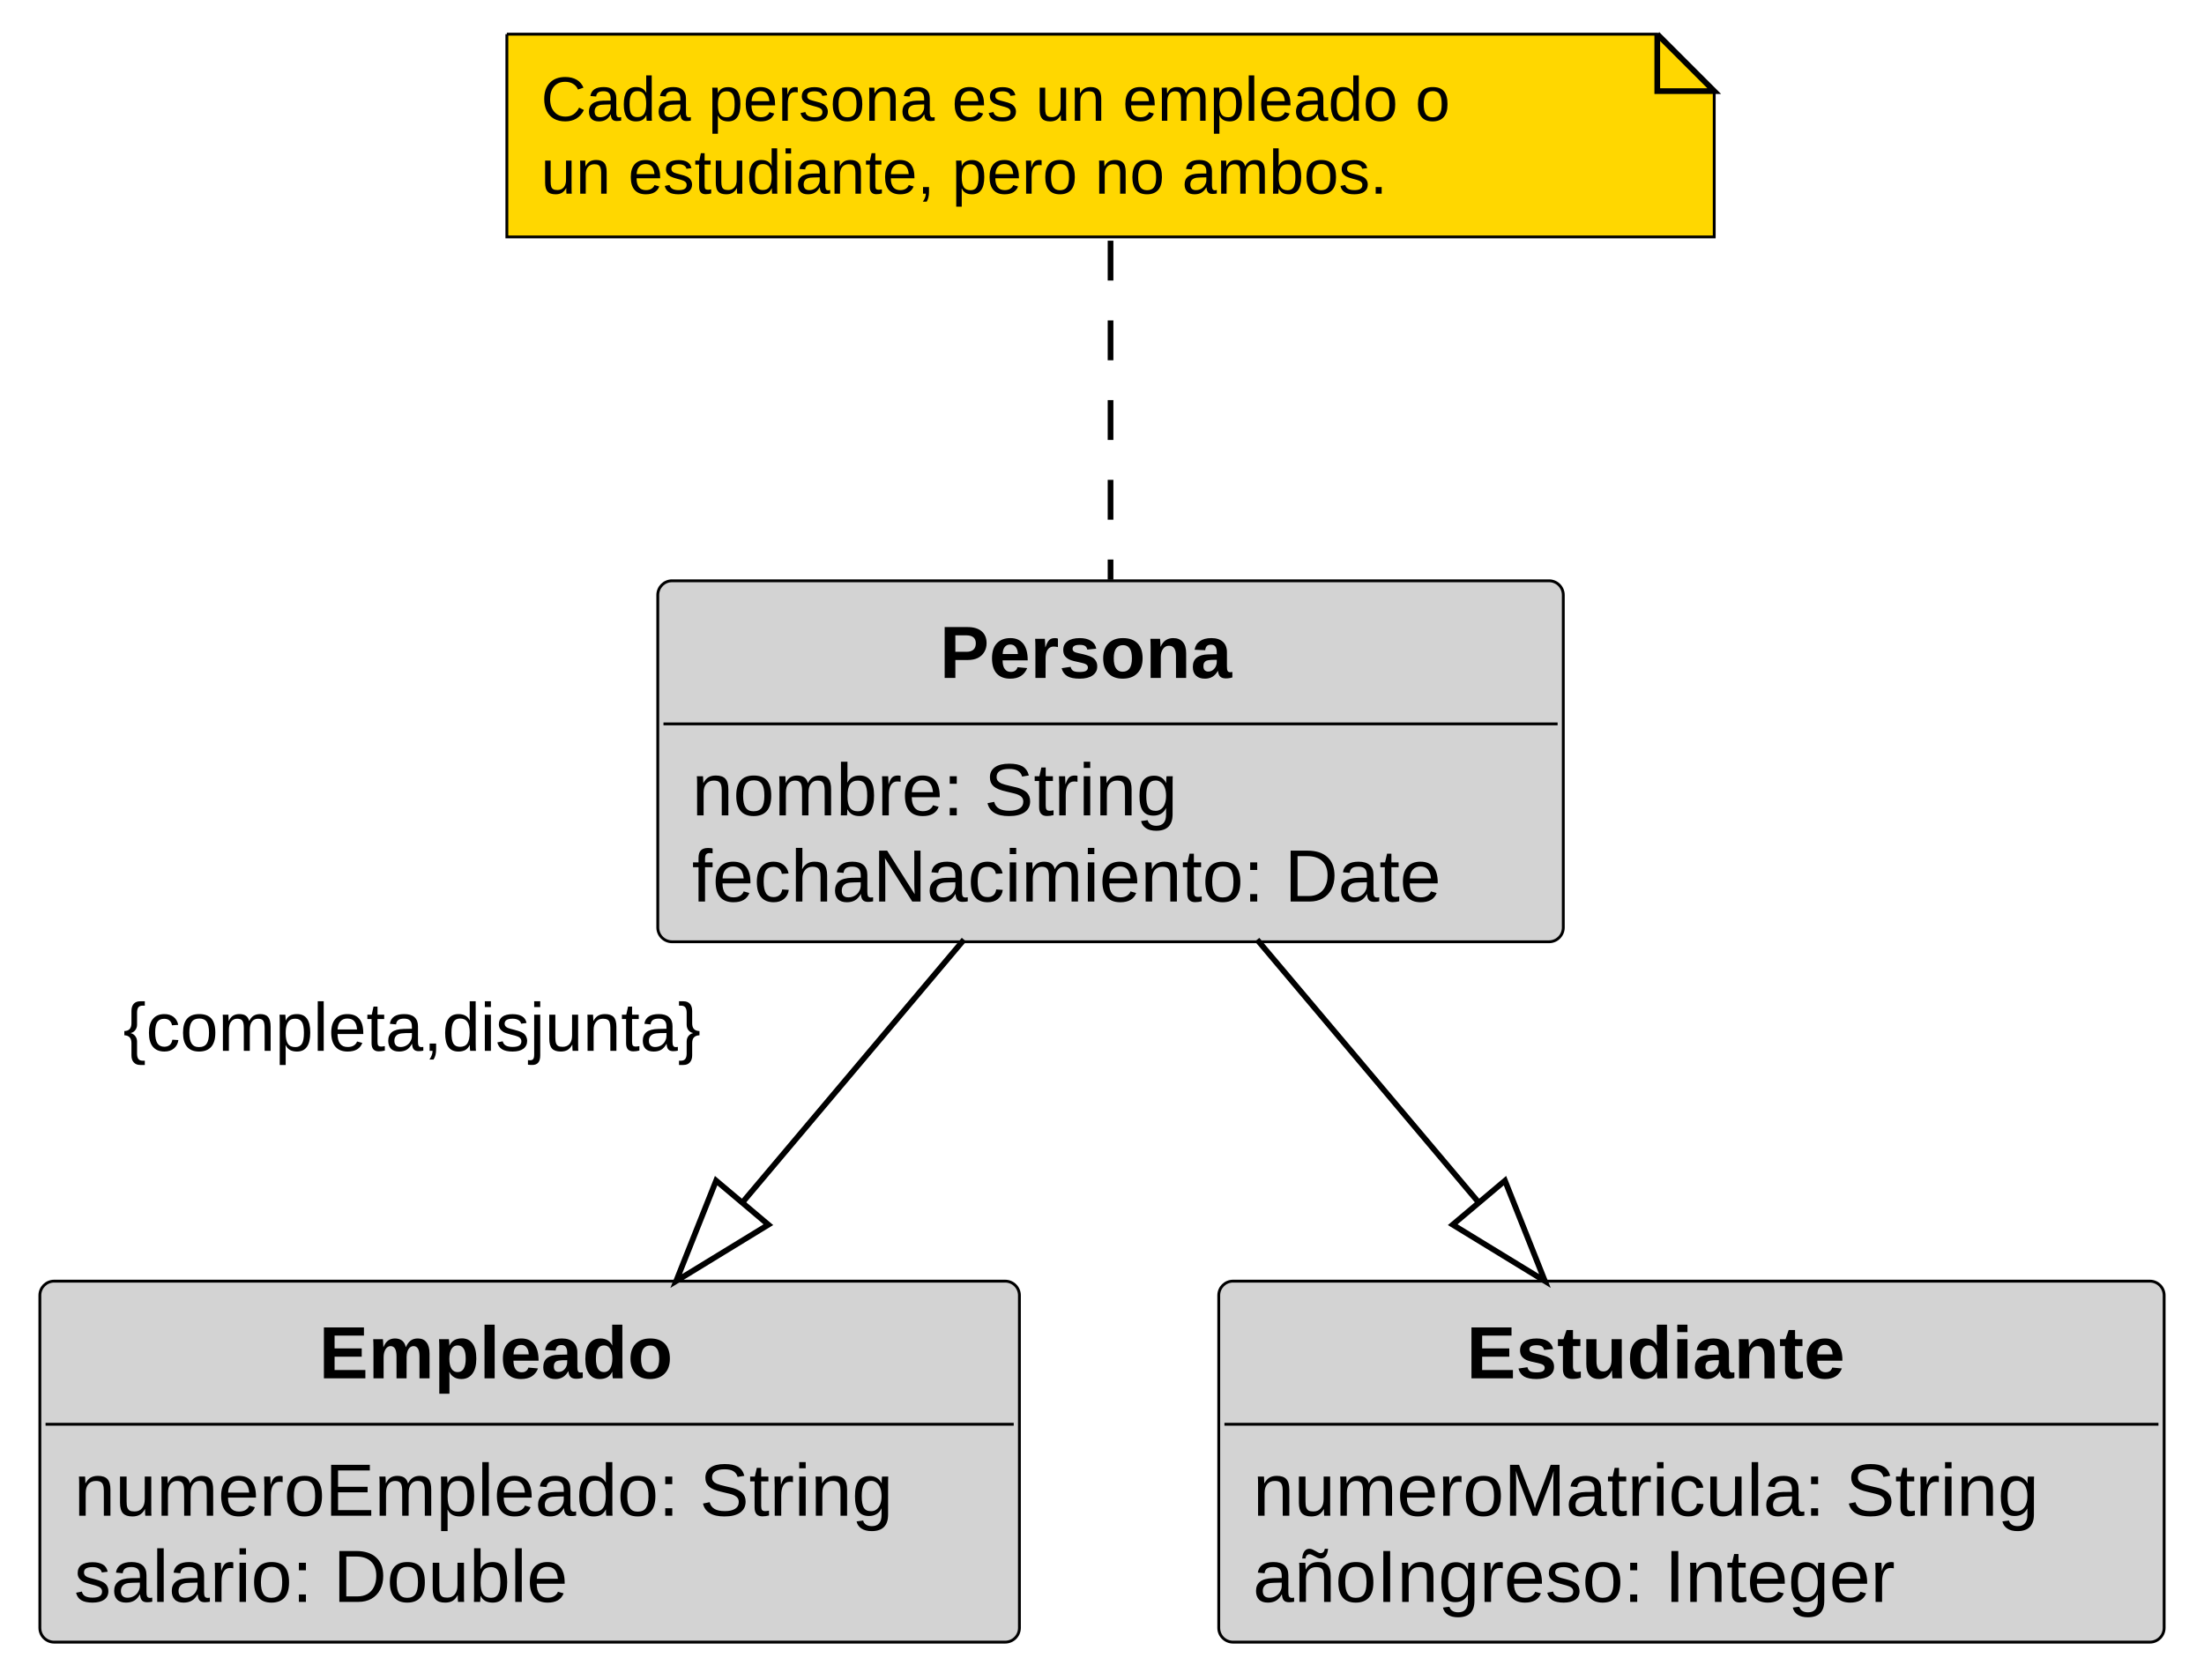
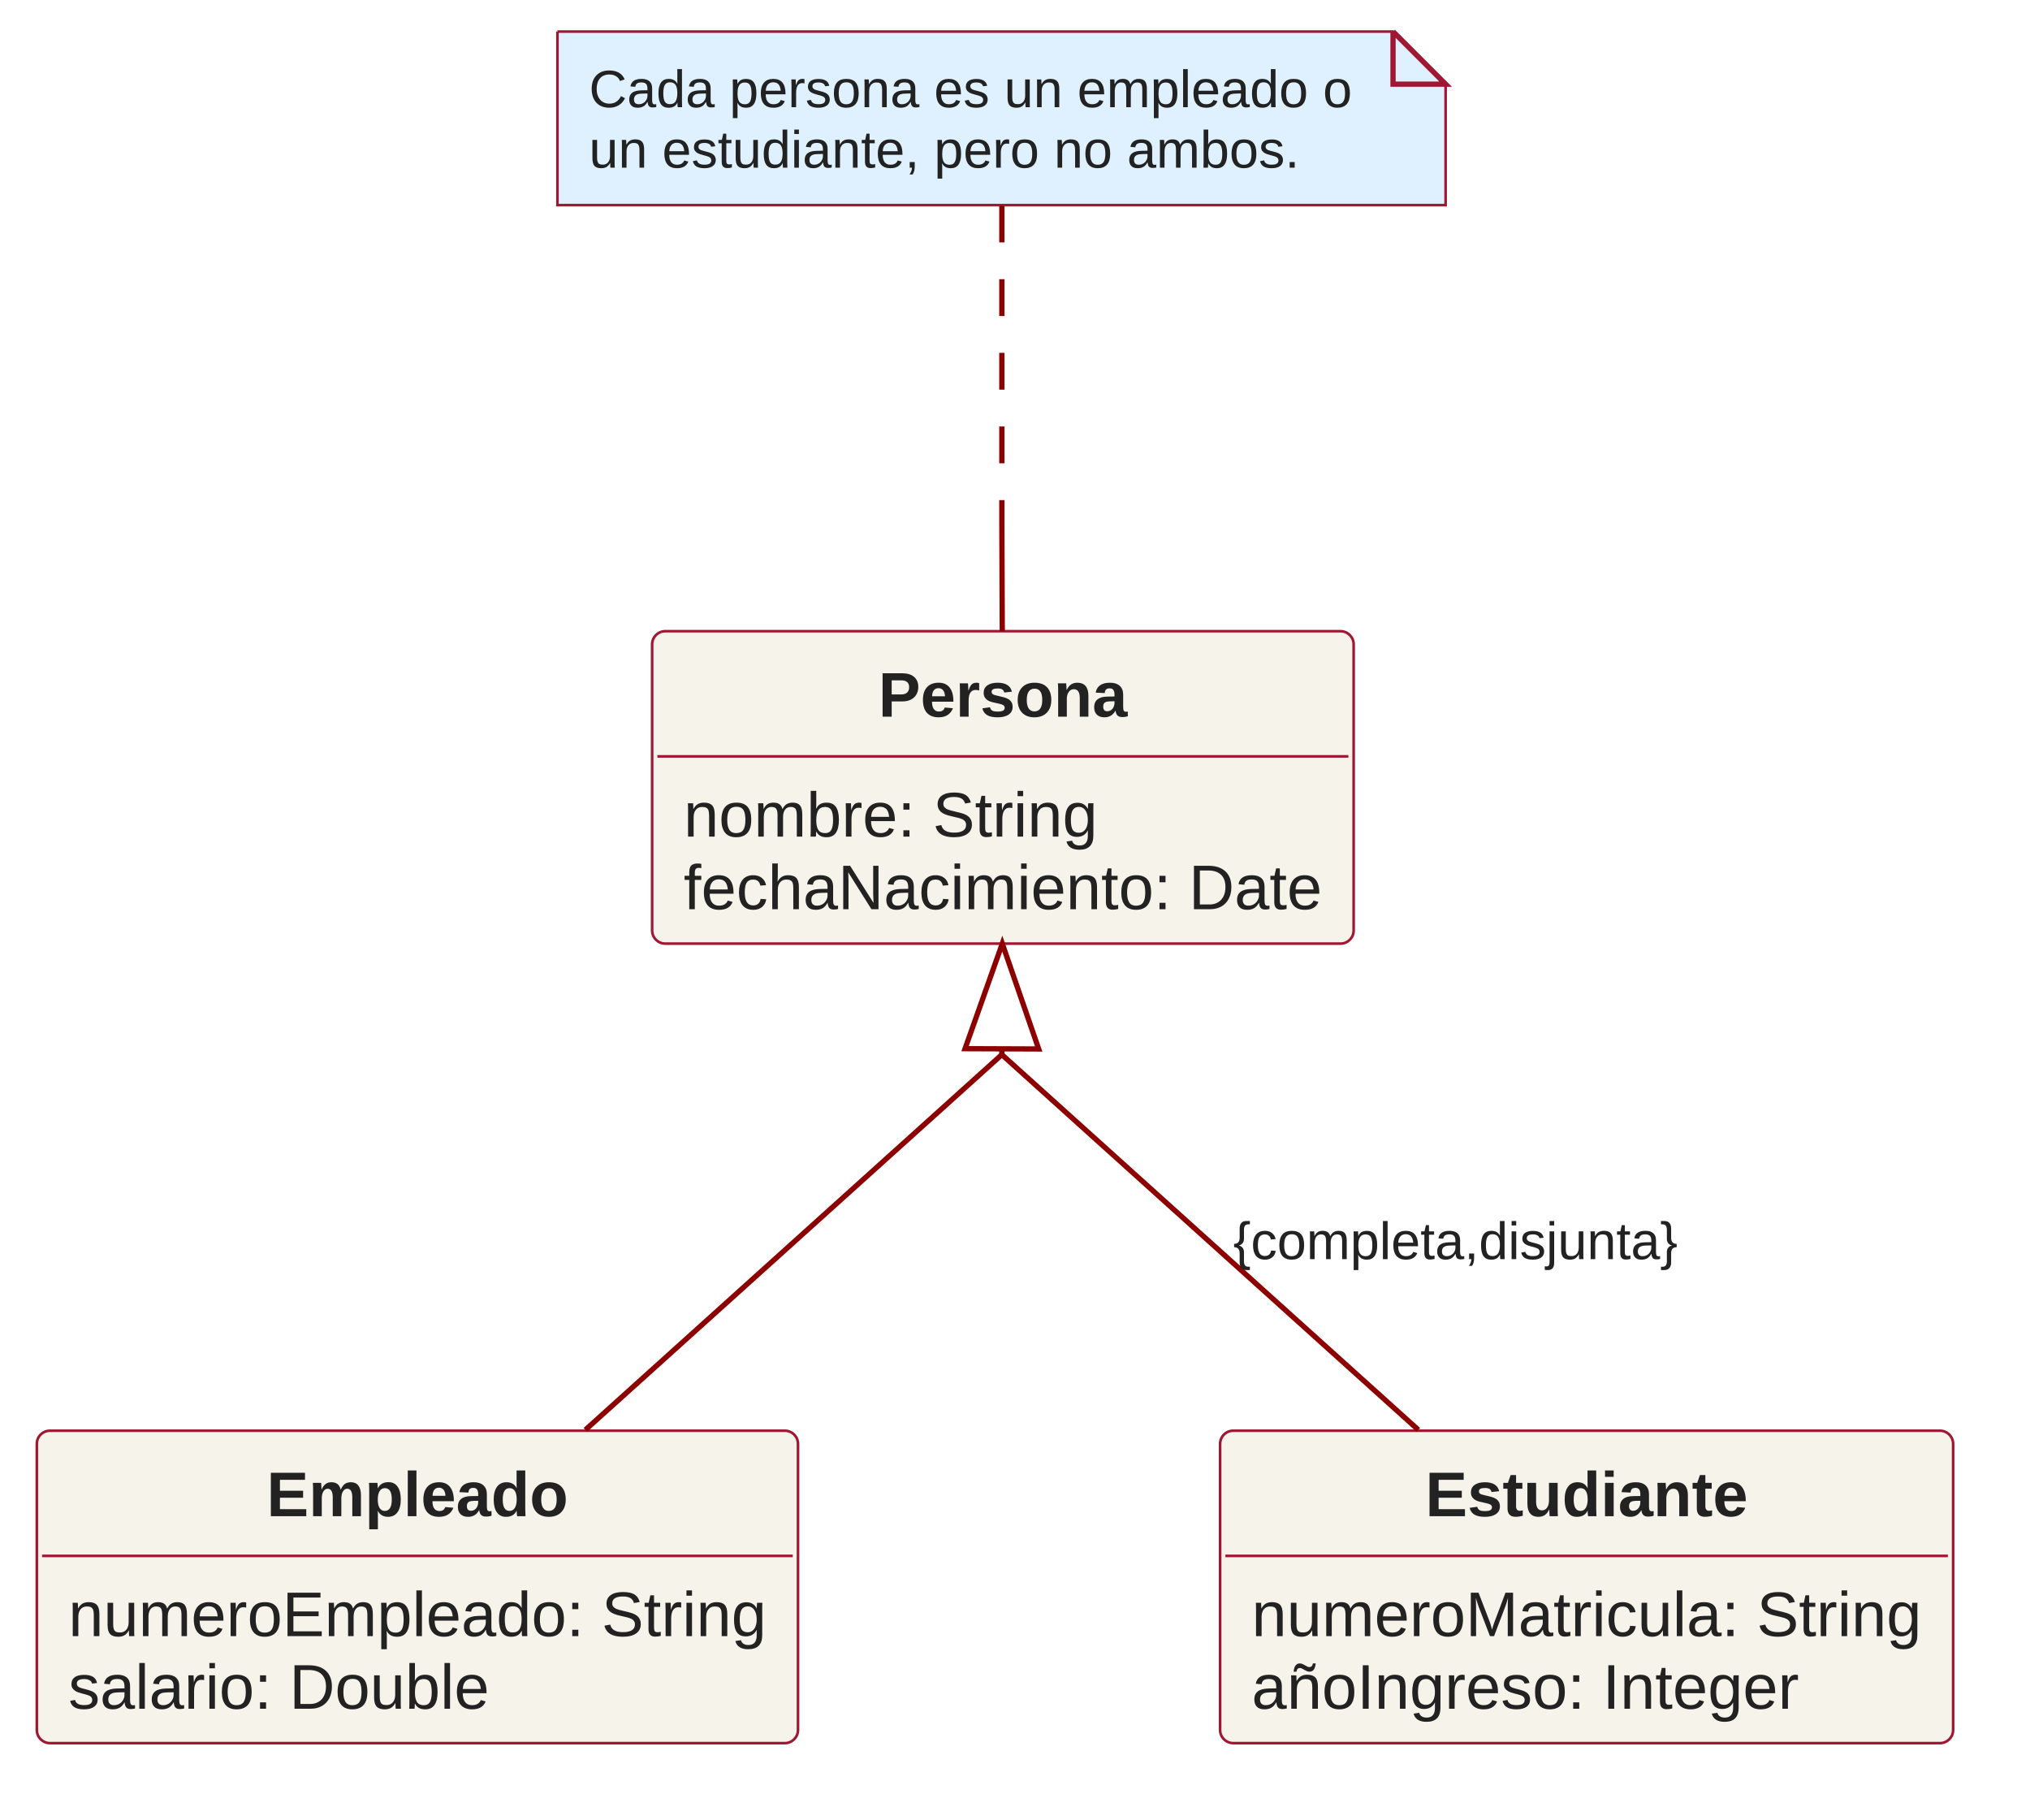
- <svg xmlns="http://www.w3.org/2000/svg" contentStyleType="text/css" height="295px" preserveAspectRatio="none" style="width:387px;height:295px;" version="1.1" viewBox="0 0 387 295" width="387px" zoomAndPan="magnify">
+ <svg xmlns="http://www.w3.org/2000/svg" version="1.1" data-diagram-type="CLASS" style="width:772px;height:692px;" width="772px" height="692px" viewBox="0 0 772 692" zoomAndPan="magnify" preserveAspectRatio="none" contentStyleType="text/css">
  <defs />
-   <g>
-     <g id="elem_Persona">
-       <rect codeLine="4" fill="#D3D3D3" height="63.398" id="Persona" rx="2.5" ry="2.5" style="stroke:#000000;stroke-width:0.5;" width="159" x="115.5" y="102" />
-       <text fill="#000000" font-family="Arial" font-size="13" font-weight="bold" x="165" y="119.067">Persona</text>
-       <line style="stroke:#000000;stroke-width:0.5;" x1="116.5" x2="273.5" y1="127.133" y2="127.133" />
-       <text fill="#000000" font-family="Arial" font-size="13" x="121.5" y="143.2">nombre: String</text>
-       <text fill="#000000" font-family="Arial" font-size="13" x="121.5" y="158.333">fechaNacimiento: Date</text>
+   <g font-family="sans-serif" lengthAdjust="spacing">
+     <g class="entity" data-qualified-name="Persona" id="ent0001" data-source-line="6">
+       <rect x="248" y="240" width="266.789" height="118.793" fill="#F5F3EA" style="stroke:#9F1732;stroke-width:1;" rx="5" ry="5" />
+       <text x="334.039" y="272.512" fill="#222" font-size="24" textLength="94.711" font-weight="700" font-family="Arial">Persona</text>
+       <line x1="250" y1="287.598" x2="512.789" y2="287.598" style="stroke:#9F1732;stroke-width:1;" />
+       <text x="260" y="318.109" fill="#222" font-size="24" textLength="157.406" font-family="Arial">nombre: String</text>
+       <text x="260" y="345.707" fill="#222" font-size="24" textLength="242.789" font-family="Arial">fechaNacimiento: Date</text>
    </g>
-     <g id="elem_Empleado">
-       <rect codeLine="9" fill="#D3D3D3" height="63.398" id="Empleado" rx="2.5" ry="2.5" style="stroke:#000000;stroke-width:0.5;" width="172" x="7" y="225" />
-       <text fill="#000000" font-family="Arial" font-size="13" font-weight="bold" x="56" y="242.067">Empleado</text>
-       <line style="stroke:#000000;stroke-width:0.5;" x1="8" x2="178" y1="250.133" y2="250.133" />
-       <text fill="#000000" font-family="Arial" font-size="13" x="13" y="266.2">numeroEmpleado: String</text>
-       <text fill="#000000" font-family="Arial" font-size="13" x="13" y="281.332">salario: Double</text>
+     <polygon points="381.164,358.793,395.008,398.847,367.009,398.738" fill="none" style="stroke:#8C0000;stroke-width:2;stroke-linejoin:miter;stroke-miterlimit:10;" />
+     <line x1="381.009" y1="398.793" x2="381" y2="401" style="stroke:#8C0000;stroke-width:2;" />
+     <line x1="381.16" y1="240" x2="381" y2="199.48" style="stroke:#8C0000;stroke-width:2;" />
+     <g class="entity" data-qualified-name="Empleado" id="ent0002" data-source-line="11">
+       <rect x="14" y="544" width="289.477" height="118.793" fill="#F5F3EA" style="stroke:#9F1732;stroke-width:1;" rx="5" ry="5" />
+       <text x="101.393" y="576.512" fill="#222" font-size="24" textLength="114.691" font-weight="700" font-family="Arial">Empleado</text>
+       <line x1="16" y1="591.598" x2="301.477" y2="591.598" style="stroke:#9F1732;stroke-width:1;" />
+       <text x="26" y="622.109" fill="#222" font-size="24" textLength="265.477" font-family="Arial">numeroEmpleado: String</text>
+       <text x="26" y="649.707" fill="#222" font-size="24" textLength="160.09" font-family="Arial">salario: Double</text>
    </g>
-     <g id="elem_Estudiante">
-       <rect codeLine="14" fill="#D3D3D3" height="63.398" id="Estudiante" rx="2.5" ry="2.5" style="stroke:#000000;stroke-width:0.5;" width="166" x="214" y="225" />
-       <text fill="#000000" font-family="Arial" font-size="13" font-weight="bold" x="257.5" y="242.067">Estudiante</text>
-       <line style="stroke:#000000;stroke-width:0.5;" x1="215" x2="379" y1="250.133" y2="250.133" />
-       <text fill="#000000" font-family="Arial" font-size="13" x="220" y="266.2">numeroMatricula: String</text>
-       <text fill="#000000" font-family="Arial" font-size="13" x="220" y="281.332">añoIngreso: Integer</text>
+     <g class="entity" data-qualified-name="Estudiante" id="ent0003" data-source-line="16">
+       <rect x="464" y="544" width="278.766" height="118.793" fill="#F5F3EA" style="stroke:#9F1732;stroke-width:1;" rx="5" ry="5" />
+       <text x="542.041" y="576.512" fill="#222" font-size="24" textLength="122.684" font-weight="700" font-family="Arial">Estudiante</text>
+       <line x1="466" y1="591.598" x2="740.766" y2="591.598" style="stroke:#9F1732;stroke-width:1;" />
+       <text x="476" y="622.109" fill="#222" font-size="24" textLength="254.766" font-family="Arial">numeroMatricula: String</text>
+       <text x="476" y="649.707" fill="#222" font-size="24" textLength="208.148" font-family="Arial">añoIngreso: Integer</text>
    </g>
-     <g id="elem_GMN7">
-       <path d="M89,6 L89,41.609 L301,41.609 L301,16 L291,6 L89,6 " fill="#FFD700" style="stroke:#000000;stroke-width:0.5;" />
-       <path d="M291,6 L291,16 L301,16 L291,6 " fill="#FFD700" style="stroke:#000000;stroke-width:1.0;" />
-       <text fill="#000000" font-family="Arial" font-size="11" x="95" y="21.21">Cada persona es un empleado o</text>
-       <text fill="#000000" font-family="Arial" font-size="11" x="95" y="34.015">un estudiante, pero no ambos.</text>
+     <g class="entity" data-qualified-name="GMN6" id="ent0007" data-source-line="25">
+       <path d="M212,12 L212,77.996 L549.762,77.996 L549.762,32 L529.762,12 L212,12" style="stroke:#9F1732;stroke-width:1;" fill="#DFF1FF" />
+       <path d="M529.762,12 L529.762,32 L549.762,32 L529.762,12" style="stroke:#9F1732;stroke-width:2;" fill="#DFF1FF" />
+       <text x="224" y="40.76" fill="#222" font-size="20" textLength="290.205" font-family="Arial">Cada persona es un empleado o</text>
+       <text x="224" y="63.758" fill="#222" font-size="20" textLength="270.186" font-family="Arial">un estudiante, pero no ambos.</text>
    </g>
-     <g id="link_Persona_Empleado">
-       <path codeLine="19" d="M169.26,165.03 C153.8,183.38 145.791,192.877 130.331,211.217 " fill="none" id="Persona-to-Empleado" style="stroke:#000000;stroke-width:1.0;" />
-       <polygon fill="none" points="118.73,224.98,134.919,215.085,125.744,207.35,118.73,224.98" style="stroke:#000000;stroke-width:1.0;" />
-       <text fill="#000000" font-family="Arial" font-size="12" x="21.629" y="184.55">{completa,disjunta}</text>
+     <g class="link" data-entity-1="ent0001" data-entity-2="ent0002" id="lnk4" data-source-line="21" data-link-type="association">
+       <path d="M381,401 C381,401 288.22,484.58 222.62,543.68" style="stroke:#8C0000;stroke-width:2;" fill="none" id="Persona-backto-Empleado" codeLine="21" />
    </g>
-     <g id="link_Persona_Estudiante">
-       <path codeLine="20" d="M220.74,165.03 C236.2,183.38 244.209,192.877 259.669,211.217 " fill="none" id="Persona-to-Estudiante" style="stroke:#000000;stroke-width:1.0;" />
-       <polygon fill="none" points="271.27,224.98,264.256,207.35,255.081,215.085,271.27,224.98" style="stroke:#000000;stroke-width:1.0;" />
+     <g class="link" data-entity-1="ent0001" data-entity-2="ent0003" id="lnk5" data-source-line="22" data-link-type="association">
+       <path d="M381,401 C381,401 473.78,484.58 539.38,543.68" style="stroke:#8C0000;stroke-width:2;" fill="none" id="Persona-backto-Estudiante" codeLine="22" />
+       <text x="469" y="478.76" fill="#222" font-size="20" textLength="169.004" font-family="Arial">{completa,disjunta}</text>
    </g>
-     <g id="link_GMN7_Persona">
-       <path d="M195,42.27 C195,58.3 195,82.51 195,101.82 " fill="none" id="GMN7-Persona" style="stroke:#000000;stroke-width:1.0;stroke-dasharray:7.0,7.0;" />
+     <g class="link" data-entity-1="ent0007" data-entity-2="ent0001" id="lnk8" data-source-line="25" data-link-type="association">
+       <path d="M381,78.16 C381,108.52 381,156.3 381,199.48" style="stroke:#8C0000;stroke-width:2;stroke-dasharray:14,14;" fill="none" id="GMN6-Persona" />
    </g>
  </g>
</svg>
